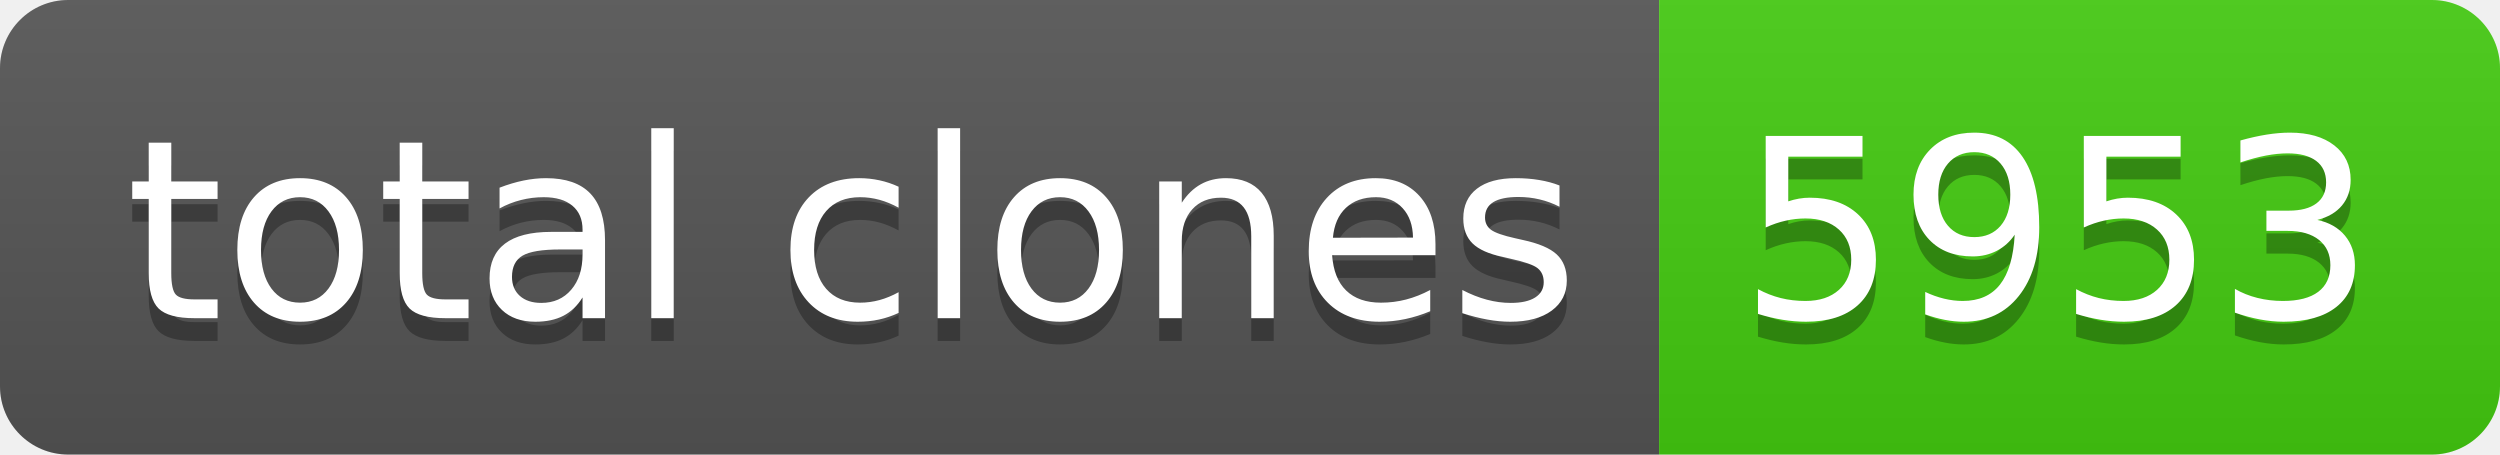
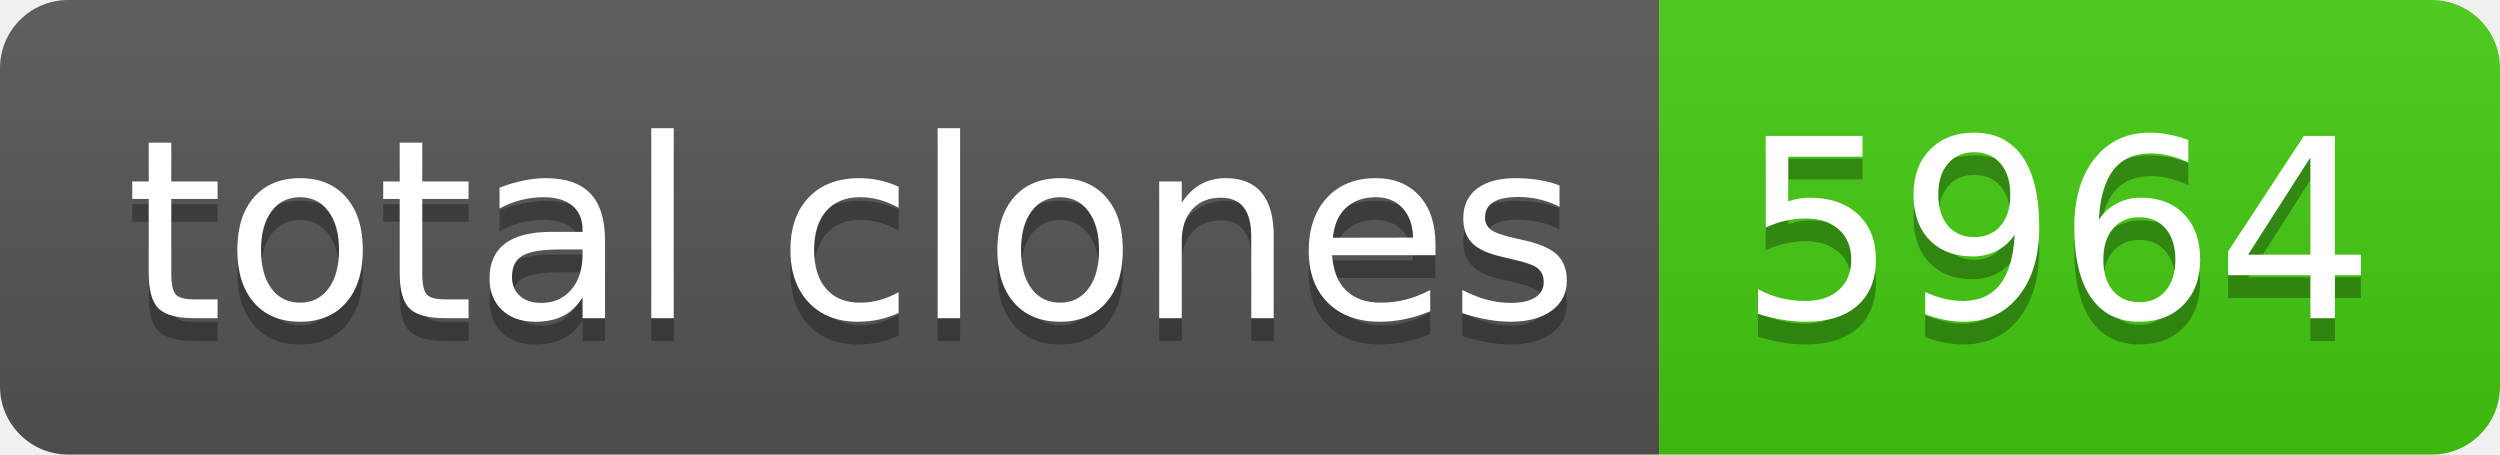
- <svg xmlns="http://www.w3.org/2000/svg" width="110" height="20" role="img" aria-label="total clones: 5953">
+ <svg xmlns="http://www.w3.org/2000/svg" width="110" height="20" role="img" aria-label="total clones: 5964">
  <linearGradient id="s" x2="0" y2="100%">
    <stop offset="0" stop-color="#bbb" stop-opacity=".1" />
    <stop offset="1" stop-opacity=".1" />
  </linearGradient>
  <clipPath id="r">
    <rect width="110" height="20" rx="3" fill="#fff" />
  </clipPath>
  <g clip-path="url(#r)">
    <rect width="73" height="20" fill="#555" />
    <rect x="73" width="37" height="20" fill="#4c1" />
    <rect width="110" height="20" fill="url(#s)" />
  </g>
  <g fill="#fff" text-anchor="middle" font-family="Verdana,Geneva,DejaVu Sans,sans-serif" text-rendering="geometricPrecision" font-size="110">
    <text aria-hidden="true" x="375" y="150" fill="#010101" fill-opacity=".3" transform="scale(.1)" textLength="630">total clones</text>
    <text x="375" y="140" transform="scale(.1)" fill="#fff" textLength="630">total clones</text>
-     <text aria-hidden="true" x="905" y="150" fill="#010101" fill-opacity=".3" transform="scale(.1)" textLength="270">5953</text>
-     <text x="905" y="140" transform="scale(.1)" fill="#fff" textLength="270">5953</text>
+     <text aria-hidden="true" x="905" y="150" fill="#010101" fill-opacity=".3" transform="scale(.1)" textLength="270">5964</text>
+     <text x="905" y="140" transform="scale(.1)" fill="#fff" textLength="270">5964</text>
  </g>
</svg>
